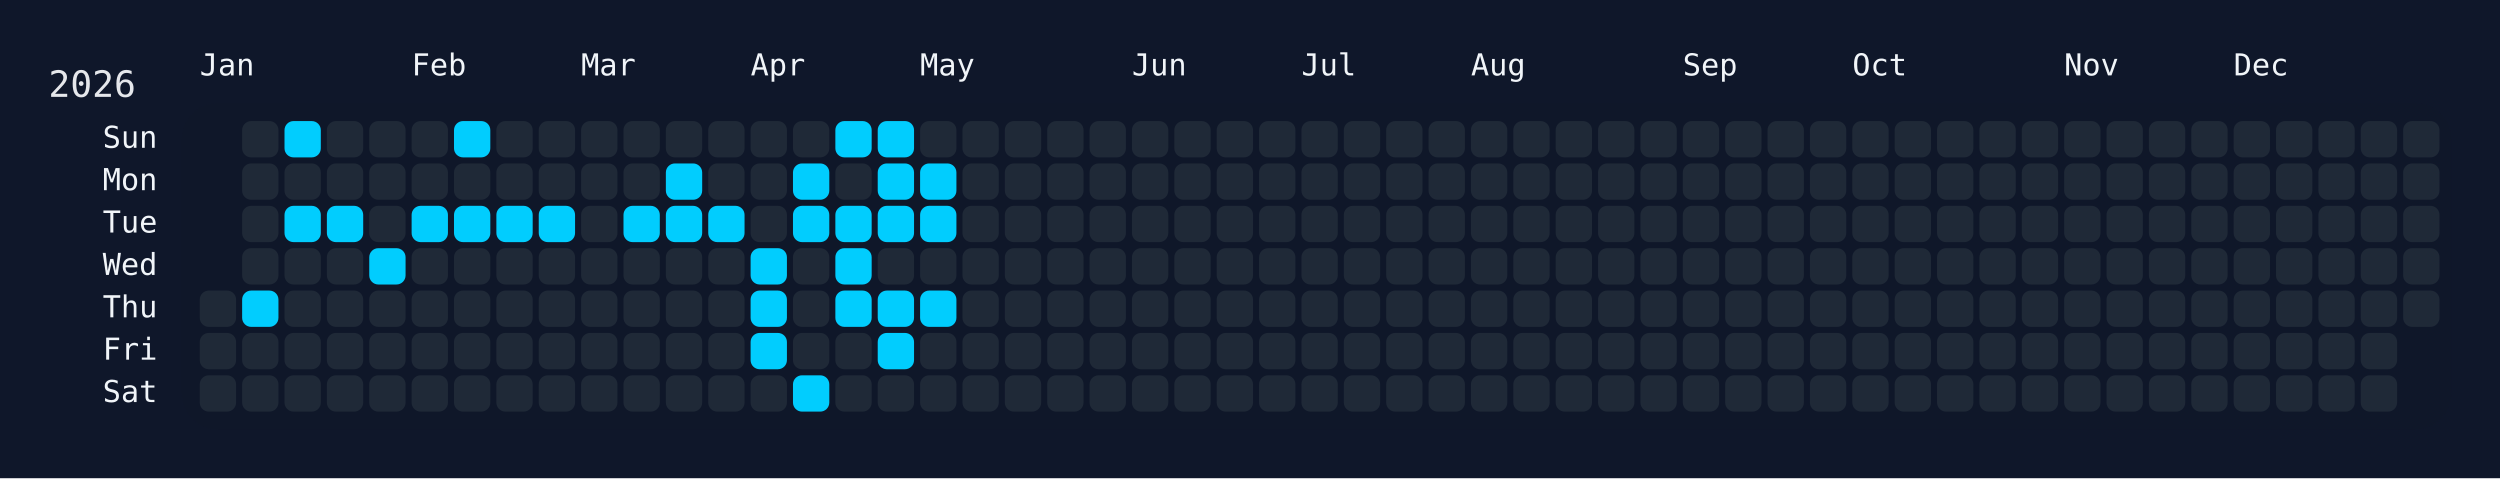
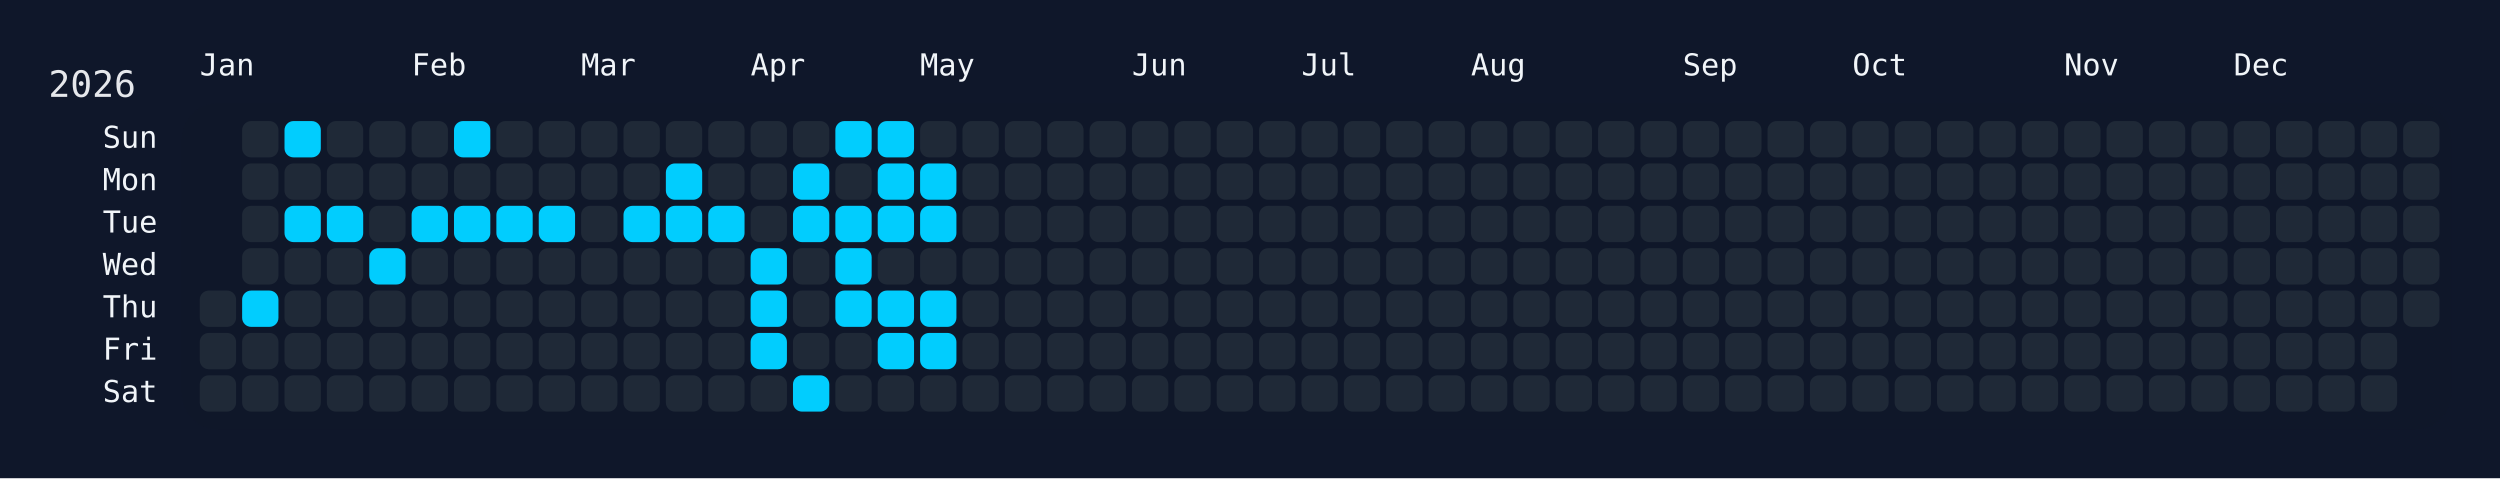
<svg xmlns="http://www.w3.org/2000/svg" width="826" height="158" viewBox="0 0 826 158">
  <rect width="826" height="158" fill="#0f172a" />
  <rect x="60" y="34" width="750" height="108" rx="12" ry="12" fill="rgba(15, 23, 42, 0.8)" />
  <text x="16" y="32" font-size="12" fill="#e5e7eb" font-family="JetBrains Mono, ui-monospace, SFMono-Regular, Menlo, Monaco, Consolas, monospace">2026</text>
  <text x="66" y="18" font-size="10" fill="#f1f5f9" font-family="JetBrains Mono, ui-monospace, SFMono-Regular, Menlo, Monaco, Consolas, monospace" dominant-baseline="hanging">Jan</text>
  <text x="136" y="18" font-size="10" fill="#f1f5f9" font-family="JetBrains Mono, ui-monospace, SFMono-Regular, Menlo, Monaco, Consolas, monospace" dominant-baseline="hanging">Feb</text>
  <text x="192" y="18" font-size="10" fill="#f1f5f9" font-family="JetBrains Mono, ui-monospace, SFMono-Regular, Menlo, Monaco, Consolas, monospace" dominant-baseline="hanging">Mar</text>
  <text x="248" y="18" font-size="10" fill="#f1f5f9" font-family="JetBrains Mono, ui-monospace, SFMono-Regular, Menlo, Monaco, Consolas, monospace" dominant-baseline="hanging">Apr</text>
  <text x="304" y="18" font-size="10" fill="#f1f5f9" font-family="JetBrains Mono, ui-monospace, SFMono-Regular, Menlo, Monaco, Consolas, monospace" dominant-baseline="hanging">May</text>
  <text x="374" y="18" font-size="10" fill="#f1f5f9" font-family="JetBrains Mono, ui-monospace, SFMono-Regular, Menlo, Monaco, Consolas, monospace" dominant-baseline="hanging">Jun</text>
  <text x="430" y="18" font-size="10" fill="#f1f5f9" font-family="JetBrains Mono, ui-monospace, SFMono-Regular, Menlo, Monaco, Consolas, monospace" dominant-baseline="hanging">Jul</text>
  <text x="486" y="18" font-size="10" fill="#f1f5f9" font-family="JetBrains Mono, ui-monospace, SFMono-Regular, Menlo, Monaco, Consolas, monospace" dominant-baseline="hanging">Aug</text>
  <text x="556" y="18" font-size="10" fill="#f1f5f9" font-family="JetBrains Mono, ui-monospace, SFMono-Regular, Menlo, Monaco, Consolas, monospace" dominant-baseline="hanging">Sep</text>
  <text x="612" y="18" font-size="10" fill="#f1f5f9" font-family="JetBrains Mono, ui-monospace, SFMono-Regular, Menlo, Monaco, Consolas, monospace" dominant-baseline="hanging">Oct</text>
  <text x="682" y="18" font-size="10" fill="#f1f5f9" font-family="JetBrains Mono, ui-monospace, SFMono-Regular, Menlo, Monaco, Consolas, monospace" dominant-baseline="hanging">Nov</text>
  <text x="738" y="18" font-size="10" fill="#f1f5f9" font-family="JetBrains Mono, ui-monospace, SFMono-Regular, Menlo, Monaco, Consolas, monospace" dominant-baseline="hanging">Dec</text>
  <text x="52" y="46.0" font-size="10" fill="#f1f5f9" font-family="JetBrains Mono, ui-monospace, SFMono-Regular, Menlo, Monaco, Consolas, monospace" text-anchor="end" dominant-baseline="middle">Sun</text>
  <text x="52" y="60.0" font-size="10" fill="#f1f5f9" font-family="JetBrains Mono, ui-monospace, SFMono-Regular, Menlo, Monaco, Consolas, monospace" text-anchor="end" dominant-baseline="middle">Mon</text>
  <text x="52" y="74.0" font-size="10" fill="#f1f5f9" font-family="JetBrains Mono, ui-monospace, SFMono-Regular, Menlo, Monaco, Consolas, monospace" text-anchor="end" dominant-baseline="middle">Tue</text>
  <text x="52" y="88.0" font-size="10" fill="#f1f5f9" font-family="JetBrains Mono, ui-monospace, SFMono-Regular, Menlo, Monaco, Consolas, monospace" text-anchor="end" dominant-baseline="middle">Wed</text>
  <text x="52" y="102.0" font-size="10" fill="#f1f5f9" font-family="JetBrains Mono, ui-monospace, SFMono-Regular, Menlo, Monaco, Consolas, monospace" text-anchor="end" dominant-baseline="middle">Thu</text>
  <text x="52" y="116.0" font-size="10" fill="#f1f5f9" font-family="JetBrains Mono, ui-monospace, SFMono-Regular, Menlo, Monaco, Consolas, monospace" text-anchor="end" dominant-baseline="middle">Fri</text>
  <text x="52" y="130.0" font-size="10" fill="#f1f5f9" font-family="JetBrains Mono, ui-monospace, SFMono-Regular, Menlo, Monaco, Consolas, monospace" text-anchor="end" dominant-baseline="middle">Sat</text>
  <g transform="translate(66,40)">
    <rect x="0" y="56" width="12" height="12" rx="3" ry="3" fill="#1f2937" data-date="2026-01-01" />
    <rect x="0" y="70" width="12" height="12" rx="3" ry="3" fill="#1f2937" data-date="2026-01-02" />
    <rect x="0" y="84" width="12" height="12" rx="3" ry="3" fill="#1f2937" data-date="2026-01-03" />
    <rect x="14" y="0" width="12" height="12" rx="3" ry="3" fill="#1f2937" data-date="2026-01-04" />
    <rect x="14" y="14" width="12" height="12" rx="3" ry="3" fill="#1f2937" data-date="2026-01-05" />
    <rect x="14" y="28" width="12" height="12" rx="3" ry="3" fill="#1f2937" data-date="2026-01-06" />
    <rect x="14" y="42" width="12" height="12" rx="3" ry="3" fill="#1f2937" data-date="2026-01-07" />
    <rect x="14" y="56" width="12" height="12" rx="3" ry="3" fill="#01cdfe" data-date="2026-01-08" />
    <rect x="14" y="70" width="12" height="12" rx="3" ry="3" fill="#1f2937" data-date="2026-01-09" />
    <rect x="14" y="84" width="12" height="12" rx="3" ry="3" fill="#1f2937" data-date="2026-01-10" />
    <rect x="28" y="0" width="12" height="12" rx="3" ry="3" fill="#01cdfe" data-date="2026-01-11" />
    <rect x="28" y="14" width="12" height="12" rx="3" ry="3" fill="#1f2937" data-date="2026-01-12" />
    <rect x="28" y="28" width="12" height="12" rx="3" ry="3" fill="#01cdfe" data-date="2026-01-13" />
    <rect x="28" y="42" width="12" height="12" rx="3" ry="3" fill="#1f2937" data-date="2026-01-14" />
    <rect x="28" y="56" width="12" height="12" rx="3" ry="3" fill="#1f2937" data-date="2026-01-15" />
    <rect x="28" y="70" width="12" height="12" rx="3" ry="3" fill="#1f2937" data-date="2026-01-16" />
    <rect x="28" y="84" width="12" height="12" rx="3" ry="3" fill="#1f2937" data-date="2026-01-17" />
    <rect x="42" y="0" width="12" height="12" rx="3" ry="3" fill="#1f2937" data-date="2026-01-18" />
    <rect x="42" y="14" width="12" height="12" rx="3" ry="3" fill="#1f2937" data-date="2026-01-19" />
    <rect x="42" y="28" width="12" height="12" rx="3" ry="3" fill="#01cdfe" data-date="2026-01-20" />
    <rect x="42" y="42" width="12" height="12" rx="3" ry="3" fill="#1f2937" data-date="2026-01-21" />
    <rect x="42" y="56" width="12" height="12" rx="3" ry="3" fill="#1f2937" data-date="2026-01-22" />
    <rect x="42" y="70" width="12" height="12" rx="3" ry="3" fill="#1f2937" data-date="2026-01-23" />
    <rect x="42" y="84" width="12" height="12" rx="3" ry="3" fill="#1f2937" data-date="2026-01-24" />
    <rect x="56" y="0" width="12" height="12" rx="3" ry="3" fill="#1f2937" data-date="2026-01-25" />
    <rect x="56" y="14" width="12" height="12" rx="3" ry="3" fill="#1f2937" data-date="2026-01-26" />
    <rect x="56" y="28" width="12" height="12" rx="3" ry="3" fill="#1f2937" data-date="2026-01-27" />
    <rect x="56" y="42" width="12" height="12" rx="3" ry="3" fill="#01cdfe" data-date="2026-01-28" />
    <rect x="56" y="56" width="12" height="12" rx="3" ry="3" fill="#1f2937" data-date="2026-01-29" />
    <rect x="56" y="70" width="12" height="12" rx="3" ry="3" fill="#1f2937" data-date="2026-01-30" />
    <rect x="56" y="84" width="12" height="12" rx="3" ry="3" fill="#1f2937" data-date="2026-01-31" />
    <rect x="70" y="0" width="12" height="12" rx="3" ry="3" fill="#1f2937" data-date="2026-02-01" />
    <rect x="70" y="14" width="12" height="12" rx="3" ry="3" fill="#1f2937" data-date="2026-02-02" />
    <rect x="70" y="28" width="12" height="12" rx="3" ry="3" fill="#01cdfe" data-date="2026-02-03" />
    <rect x="70" y="42" width="12" height="12" rx="3" ry="3" fill="#1f2937" data-date="2026-02-04" />
    <rect x="70" y="56" width="12" height="12" rx="3" ry="3" fill="#1f2937" data-date="2026-02-05" />
    <rect x="70" y="70" width="12" height="12" rx="3" ry="3" fill="#1f2937" data-date="2026-02-06" />
    <rect x="70" y="84" width="12" height="12" rx="3" ry="3" fill="#1f2937" data-date="2026-02-07" />
    <rect x="84" y="0" width="12" height="12" rx="3" ry="3" fill="#01cdfe" data-date="2026-02-08" />
    <rect x="84" y="14" width="12" height="12" rx="3" ry="3" fill="#1f2937" data-date="2026-02-09" />
    <rect x="84" y="28" width="12" height="12" rx="3" ry="3" fill="#01cdfe" data-date="2026-02-10" />
    <rect x="84" y="42" width="12" height="12" rx="3" ry="3" fill="#1f2937" data-date="2026-02-11" />
    <rect x="84" y="56" width="12" height="12" rx="3" ry="3" fill="#1f2937" data-date="2026-02-12" />
    <rect x="84" y="70" width="12" height="12" rx="3" ry="3" fill="#1f2937" data-date="2026-02-13" />
    <rect x="84" y="84" width="12" height="12" rx="3" ry="3" fill="#1f2937" data-date="2026-02-14" />
    <rect x="98" y="0" width="12" height="12" rx="3" ry="3" fill="#1f2937" data-date="2026-02-15" />
    <rect x="98" y="14" width="12" height="12" rx="3" ry="3" fill="#1f2937" data-date="2026-02-16" />
    <rect x="98" y="28" width="12" height="12" rx="3" ry="3" fill="#01cdfe" data-date="2026-02-17" />
    <rect x="98" y="42" width="12" height="12" rx="3" ry="3" fill="#1f2937" data-date="2026-02-18" />
    <rect x="98" y="56" width="12" height="12" rx="3" ry="3" fill="#1f2937" data-date="2026-02-19" />
    <rect x="98" y="70" width="12" height="12" rx="3" ry="3" fill="#1f2937" data-date="2026-02-20" />
    <rect x="98" y="84" width="12" height="12" rx="3" ry="3" fill="#1f2937" data-date="2026-02-21" />
    <rect x="112" y="0" width="12" height="12" rx="3" ry="3" fill="#1f2937" data-date="2026-02-22" />
    <rect x="112" y="14" width="12" height="12" rx="3" ry="3" fill="#1f2937" data-date="2026-02-23" />
    <rect x="112" y="28" width="12" height="12" rx="3" ry="3" fill="#01cdfe" data-date="2026-02-24" />
    <rect x="112" y="42" width="12" height="12" rx="3" ry="3" fill="#1f2937" data-date="2026-02-25" />
    <rect x="112" y="56" width="12" height="12" rx="3" ry="3" fill="#1f2937" data-date="2026-02-26" />
    <rect x="112" y="70" width="12" height="12" rx="3" ry="3" fill="#1f2937" data-date="2026-02-27" />
    <rect x="112" y="84" width="12" height="12" rx="3" ry="3" fill="#1f2937" data-date="2026-02-28" />
    <rect x="126" y="0" width="12" height="12" rx="3" ry="3" fill="#1f2937" data-date="2026-03-01" />
    <rect x="126" y="14" width="12" height="12" rx="3" ry="3" fill="#1f2937" data-date="2026-03-02" />
    <rect x="126" y="28" width="12" height="12" rx="3" ry="3" fill="#1f2937" data-date="2026-03-03" />
    <rect x="126" y="42" width="12" height="12" rx="3" ry="3" fill="#1f2937" data-date="2026-03-04" />
    <rect x="126" y="56" width="12" height="12" rx="3" ry="3" fill="#1f2937" data-date="2026-03-05" />
    <rect x="126" y="70" width="12" height="12" rx="3" ry="3" fill="#1f2937" data-date="2026-03-06" />
    <rect x="126" y="84" width="12" height="12" rx="3" ry="3" fill="#1f2937" data-date="2026-03-07" />
    <rect x="140" y="0" width="12" height="12" rx="3" ry="3" fill="#1f2937" data-date="2026-03-08" />
    <rect x="140" y="14" width="12" height="12" rx="3" ry="3" fill="#1f2937" data-date="2026-03-09" />
    <rect x="140" y="28" width="12" height="12" rx="3" ry="3" fill="#01cdfe" data-date="2026-03-10" />
    <rect x="140" y="42" width="12" height="12" rx="3" ry="3" fill="#1f2937" data-date="2026-03-11" />
    <rect x="140" y="56" width="12" height="12" rx="3" ry="3" fill="#1f2937" data-date="2026-03-12" />
    <rect x="140" y="70" width="12" height="12" rx="3" ry="3" fill="#1f2937" data-date="2026-03-13" />
    <rect x="140" y="84" width="12" height="12" rx="3" ry="3" fill="#1f2937" data-date="2026-03-14" />
    <rect x="154" y="0" width="12" height="12" rx="3" ry="3" fill="#1f2937" data-date="2026-03-15" />
    <rect x="154" y="14" width="12" height="12" rx="3" ry="3" fill="#01cdfe" data-date="2026-03-16" />
    <rect x="154" y="28" width="12" height="12" rx="3" ry="3" fill="#01cdfe" data-date="2026-03-17" />
    <rect x="154" y="42" width="12" height="12" rx="3" ry="3" fill="#1f2937" data-date="2026-03-18" />
    <rect x="154" y="56" width="12" height="12" rx="3" ry="3" fill="#1f2937" data-date="2026-03-19" />
    <rect x="154" y="70" width="12" height="12" rx="3" ry="3" fill="#1f2937" data-date="2026-03-20" />
    <rect x="154" y="84" width="12" height="12" rx="3" ry="3" fill="#1f2937" data-date="2026-03-21" />
    <rect x="168" y="0" width="12" height="12" rx="3" ry="3" fill="#1f2937" data-date="2026-03-22" />
    <rect x="168" y="14" width="12" height="12" rx="3" ry="3" fill="#1f2937" data-date="2026-03-23" />
    <rect x="168" y="28" width="12" height="12" rx="3" ry="3" fill="#01cdfe" data-date="2026-03-24" />
    <rect x="168" y="42" width="12" height="12" rx="3" ry="3" fill="#1f2937" data-date="2026-03-25" />
    <rect x="168" y="56" width="12" height="12" rx="3" ry="3" fill="#1f2937" data-date="2026-03-26" />
    <rect x="168" y="70" width="12" height="12" rx="3" ry="3" fill="#1f2937" data-date="2026-03-27" />
    <rect x="168" y="84" width="12" height="12" rx="3" ry="3" fill="#1f2937" data-date="2026-03-28" />
    <rect x="182" y="0" width="12" height="12" rx="3" ry="3" fill="#1f2937" data-date="2026-03-29" />
    <rect x="182" y="14" width="12" height="12" rx="3" ry="3" fill="#1f2937" data-date="2026-03-30" />
    <rect x="182" y="28" width="12" height="12" rx="3" ry="3" fill="#1f2937" data-date="2026-03-31" />
    <rect x="182" y="42" width="12" height="12" rx="3" ry="3" fill="#01cdfe" data-date="2026-04-01" />
    <rect x="182" y="56" width="12" height="12" rx="3" ry="3" fill="#01cdfe" data-date="2026-04-02" />
    <rect x="182" y="70" width="12" height="12" rx="3" ry="3" fill="#01cdfe" data-date="2026-04-03" />
    <rect x="182" y="84" width="12" height="12" rx="3" ry="3" fill="#1f2937" data-date="2026-04-04" />
    <rect x="196" y="0" width="12" height="12" rx="3" ry="3" fill="#1f2937" data-date="2026-04-05" />
    <rect x="196" y="14" width="12" height="12" rx="3" ry="3" fill="#01cdfe" data-date="2026-04-06" />
    <rect x="196" y="28" width="12" height="12" rx="3" ry="3" fill="#01cdfe" data-date="2026-04-07" />
    <rect x="196" y="42" width="12" height="12" rx="3" ry="3" fill="#1f2937" data-date="2026-04-08" />
    <rect x="196" y="56" width="12" height="12" rx="3" ry="3" fill="#1f2937" data-date="2026-04-09" />
    <rect x="196" y="70" width="12" height="12" rx="3" ry="3" fill="#1f2937" data-date="2026-04-10" />
    <rect x="196" y="84" width="12" height="12" rx="3" ry="3" fill="#01cdfe" data-date="2026-04-11" />
    <rect x="210" y="0" width="12" height="12" rx="3" ry="3" fill="#01cdfe" data-date="2026-04-12" />
    <rect x="210" y="14" width="12" height="12" rx="3" ry="3" fill="#1f2937" data-date="2026-04-13" />
    <rect x="210" y="28" width="12" height="12" rx="3" ry="3" fill="#01cdfe" data-date="2026-04-14" />
    <rect x="210" y="42" width="12" height="12" rx="3" ry="3" fill="#01cdfe" data-date="2026-04-15" />
    <rect x="210" y="56" width="12" height="12" rx="3" ry="3" fill="#01cdfe" data-date="2026-04-16" />
    <rect x="210" y="70" width="12" height="12" rx="3" ry="3" fill="#1f2937" data-date="2026-04-17" />
    <rect x="210" y="84" width="12" height="12" rx="3" ry="3" fill="#1f2937" data-date="2026-04-18" />
    <rect x="224" y="0" width="12" height="12" rx="3" ry="3" fill="#01cdfe" data-date="2026-04-19" />
    <rect x="224" y="14" width="12" height="12" rx="3" ry="3" fill="#01cdfe" data-date="2026-04-20" />
    <rect x="224" y="28" width="12" height="12" rx="3" ry="3" fill="#01cdfe" data-date="2026-04-21" />
    <rect x="224" y="42" width="12" height="12" rx="3" ry="3" fill="#1f2937" data-date="2026-04-22" />
    <rect x="224" y="56" width="12" height="12" rx="3" ry="3" fill="#01cdfe" data-date="2026-04-23" />
    <rect x="224" y="70" width="12" height="12" rx="3" ry="3" fill="#01cdfe" data-date="2026-04-24" />
    <rect x="224" y="84" width="12" height="12" rx="3" ry="3" fill="#1f2937" data-date="2026-04-25" />
    <rect x="238" y="0" width="12" height="12" rx="3" ry="3" fill="#1f2937" data-date="2026-04-26" />
    <rect x="238" y="14" width="12" height="12" rx="3" ry="3" fill="#01cdfe" data-date="2026-04-27" />
    <rect x="238" y="28" width="12" height="12" rx="3" ry="3" fill="#01cdfe" data-date="2026-04-28" />
    <rect x="238" y="42" width="12" height="12" rx="3" ry="3" fill="#1f2937" data-date="2026-04-29" />
    <rect x="238" y="56" width="12" height="12" rx="3" ry="3" fill="#01cdfe" data-date="2026-04-30" />
-     <rect x="238" y="70" width="12" height="12" rx="3" ry="3" fill="#1f2937" data-date="2026-05-01" />
+     <rect x="238" y="70" width="12" height="12" rx="3" ry="3" fill="#01cdfe" data-date="2026-05-01" />
    <rect x="238" y="84" width="12" height="12" rx="3" ry="3" fill="#1f2937" data-date="2026-05-02" />
    <rect x="252" y="0" width="12" height="12" rx="3" ry="3" fill="#1f2937" data-date="2026-05-03" />
    <rect x="252" y="14" width="12" height="12" rx="3" ry="3" fill="#1f2937" data-date="2026-05-04" />
    <rect x="252" y="28" width="12" height="12" rx="3" ry="3" fill="#1f2937" data-date="2026-05-05" />
    <rect x="252" y="42" width="12" height="12" rx="3" ry="3" fill="#1f2937" data-date="2026-05-06" />
    <rect x="252" y="56" width="12" height="12" rx="3" ry="3" fill="#1f2937" data-date="2026-05-07" />
    <rect x="252" y="70" width="12" height="12" rx="3" ry="3" fill="#1f2937" data-date="2026-05-08" />
    <rect x="252" y="84" width="12" height="12" rx="3" ry="3" fill="#1f2937" data-date="2026-05-09" />
    <rect x="266" y="0" width="12" height="12" rx="3" ry="3" fill="#1f2937" data-date="2026-05-10" />
    <rect x="266" y="14" width="12" height="12" rx="3" ry="3" fill="#1f2937" data-date="2026-05-11" />
    <rect x="266" y="28" width="12" height="12" rx="3" ry="3" fill="#1f2937" data-date="2026-05-12" />
    <rect x="266" y="42" width="12" height="12" rx="3" ry="3" fill="#1f2937" data-date="2026-05-13" />
    <rect x="266" y="56" width="12" height="12" rx="3" ry="3" fill="#1f2937" data-date="2026-05-14" />
    <rect x="266" y="70" width="12" height="12" rx="3" ry="3" fill="#1f2937" data-date="2026-05-15" />
    <rect x="266" y="84" width="12" height="12" rx="3" ry="3" fill="#1f2937" data-date="2026-05-16" />
    <rect x="280" y="0" width="12" height="12" rx="3" ry="3" fill="#1f2937" data-date="2026-05-17" />
    <rect x="280" y="14" width="12" height="12" rx="3" ry="3" fill="#1f2937" data-date="2026-05-18" />
    <rect x="280" y="28" width="12" height="12" rx="3" ry="3" fill="#1f2937" data-date="2026-05-19" />
    <rect x="280" y="42" width="12" height="12" rx="3" ry="3" fill="#1f2937" data-date="2026-05-20" />
    <rect x="280" y="56" width="12" height="12" rx="3" ry="3" fill="#1f2937" data-date="2026-05-21" />
    <rect x="280" y="70" width="12" height="12" rx="3" ry="3" fill="#1f2937" data-date="2026-05-22" />
    <rect x="280" y="84" width="12" height="12" rx="3" ry="3" fill="#1f2937" data-date="2026-05-23" />
    <rect x="294" y="0" width="12" height="12" rx="3" ry="3" fill="#1f2937" data-date="2026-05-24" />
    <rect x="294" y="14" width="12" height="12" rx="3" ry="3" fill="#1f2937" data-date="2026-05-25" />
    <rect x="294" y="28" width="12" height="12" rx="3" ry="3" fill="#1f2937" data-date="2026-05-26" />
    <rect x="294" y="42" width="12" height="12" rx="3" ry="3" fill="#1f2937" data-date="2026-05-27" />
    <rect x="294" y="56" width="12" height="12" rx="3" ry="3" fill="#1f2937" data-date="2026-05-28" />
    <rect x="294" y="70" width="12" height="12" rx="3" ry="3" fill="#1f2937" data-date="2026-05-29" />
    <rect x="294" y="84" width="12" height="12" rx="3" ry="3" fill="#1f2937" data-date="2026-05-30" />
    <rect x="308" y="0" width="12" height="12" rx="3" ry="3" fill="#1f2937" data-date="2026-05-31" />
    <rect x="308" y="14" width="12" height="12" rx="3" ry="3" fill="#1f2937" data-date="2026-06-01" />
    <rect x="308" y="28" width="12" height="12" rx="3" ry="3" fill="#1f2937" data-date="2026-06-02" />
    <rect x="308" y="42" width="12" height="12" rx="3" ry="3" fill="#1f2937" data-date="2026-06-03" />
    <rect x="308" y="56" width="12" height="12" rx="3" ry="3" fill="#1f2937" data-date="2026-06-04" />
    <rect x="308" y="70" width="12" height="12" rx="3" ry="3" fill="#1f2937" data-date="2026-06-05" />
    <rect x="308" y="84" width="12" height="12" rx="3" ry="3" fill="#1f2937" data-date="2026-06-06" />
    <rect x="322" y="0" width="12" height="12" rx="3" ry="3" fill="#1f2937" data-date="2026-06-07" />
    <rect x="322" y="14" width="12" height="12" rx="3" ry="3" fill="#1f2937" data-date="2026-06-08" />
    <rect x="322" y="28" width="12" height="12" rx="3" ry="3" fill="#1f2937" data-date="2026-06-09" />
    <rect x="322" y="42" width="12" height="12" rx="3" ry="3" fill="#1f2937" data-date="2026-06-10" />
    <rect x="322" y="56" width="12" height="12" rx="3" ry="3" fill="#1f2937" data-date="2026-06-11" />
    <rect x="322" y="70" width="12" height="12" rx="3" ry="3" fill="#1f2937" data-date="2026-06-12" />
    <rect x="322" y="84" width="12" height="12" rx="3" ry="3" fill="#1f2937" data-date="2026-06-13" />
    <rect x="336" y="0" width="12" height="12" rx="3" ry="3" fill="#1f2937" data-date="2026-06-14" />
    <rect x="336" y="14" width="12" height="12" rx="3" ry="3" fill="#1f2937" data-date="2026-06-15" />
    <rect x="336" y="28" width="12" height="12" rx="3" ry="3" fill="#1f2937" data-date="2026-06-16" />
    <rect x="336" y="42" width="12" height="12" rx="3" ry="3" fill="#1f2937" data-date="2026-06-17" />
    <rect x="336" y="56" width="12" height="12" rx="3" ry="3" fill="#1f2937" data-date="2026-06-18" />
    <rect x="336" y="70" width="12" height="12" rx="3" ry="3" fill="#1f2937" data-date="2026-06-19" />
    <rect x="336" y="84" width="12" height="12" rx="3" ry="3" fill="#1f2937" data-date="2026-06-20" />
    <rect x="350" y="0" width="12" height="12" rx="3" ry="3" fill="#1f2937" data-date="2026-06-21" />
    <rect x="350" y="14" width="12" height="12" rx="3" ry="3" fill="#1f2937" data-date="2026-06-22" />
    <rect x="350" y="28" width="12" height="12" rx="3" ry="3" fill="#1f2937" data-date="2026-06-23" />
    <rect x="350" y="42" width="12" height="12" rx="3" ry="3" fill="#1f2937" data-date="2026-06-24" />
    <rect x="350" y="56" width="12" height="12" rx="3" ry="3" fill="#1f2937" data-date="2026-06-25" />
    <rect x="350" y="70" width="12" height="12" rx="3" ry="3" fill="#1f2937" data-date="2026-06-26" />
    <rect x="350" y="84" width="12" height="12" rx="3" ry="3" fill="#1f2937" data-date="2026-06-27" />
    <rect x="364" y="0" width="12" height="12" rx="3" ry="3" fill="#1f2937" data-date="2026-06-28" />
    <rect x="364" y="14" width="12" height="12" rx="3" ry="3" fill="#1f2937" data-date="2026-06-29" />
    <rect x="364" y="28" width="12" height="12" rx="3" ry="3" fill="#1f2937" data-date="2026-06-30" />
    <rect x="364" y="42" width="12" height="12" rx="3" ry="3" fill="#1f2937" data-date="2026-07-01" />
    <rect x="364" y="56" width="12" height="12" rx="3" ry="3" fill="#1f2937" data-date="2026-07-02" />
    <rect x="364" y="70" width="12" height="12" rx="3" ry="3" fill="#1f2937" data-date="2026-07-03" />
    <rect x="364" y="84" width="12" height="12" rx="3" ry="3" fill="#1f2937" data-date="2026-07-04" />
    <rect x="378" y="0" width="12" height="12" rx="3" ry="3" fill="#1f2937" data-date="2026-07-05" />
    <rect x="378" y="14" width="12" height="12" rx="3" ry="3" fill="#1f2937" data-date="2026-07-06" />
    <rect x="378" y="28" width="12" height="12" rx="3" ry="3" fill="#1f2937" data-date="2026-07-07" />
    <rect x="378" y="42" width="12" height="12" rx="3" ry="3" fill="#1f2937" data-date="2026-07-08" />
    <rect x="378" y="56" width="12" height="12" rx="3" ry="3" fill="#1f2937" data-date="2026-07-09" />
    <rect x="378" y="70" width="12" height="12" rx="3" ry="3" fill="#1f2937" data-date="2026-07-10" />
    <rect x="378" y="84" width="12" height="12" rx="3" ry="3" fill="#1f2937" data-date="2026-07-11" />
    <rect x="392" y="0" width="12" height="12" rx="3" ry="3" fill="#1f2937" data-date="2026-07-12" />
    <rect x="392" y="14" width="12" height="12" rx="3" ry="3" fill="#1f2937" data-date="2026-07-13" />
    <rect x="392" y="28" width="12" height="12" rx="3" ry="3" fill="#1f2937" data-date="2026-07-14" />
    <rect x="392" y="42" width="12" height="12" rx="3" ry="3" fill="#1f2937" data-date="2026-07-15" />
    <rect x="392" y="56" width="12" height="12" rx="3" ry="3" fill="#1f2937" data-date="2026-07-16" />
    <rect x="392" y="70" width="12" height="12" rx="3" ry="3" fill="#1f2937" data-date="2026-07-17" />
    <rect x="392" y="84" width="12" height="12" rx="3" ry="3" fill="#1f2937" data-date="2026-07-18" />
    <rect x="406" y="0" width="12" height="12" rx="3" ry="3" fill="#1f2937" data-date="2026-07-19" />
    <rect x="406" y="14" width="12" height="12" rx="3" ry="3" fill="#1f2937" data-date="2026-07-20" />
    <rect x="406" y="28" width="12" height="12" rx="3" ry="3" fill="#1f2937" data-date="2026-07-21" />
    <rect x="406" y="42" width="12" height="12" rx="3" ry="3" fill="#1f2937" data-date="2026-07-22" />
    <rect x="406" y="56" width="12" height="12" rx="3" ry="3" fill="#1f2937" data-date="2026-07-23" />
    <rect x="406" y="70" width="12" height="12" rx="3" ry="3" fill="#1f2937" data-date="2026-07-24" />
    <rect x="406" y="84" width="12" height="12" rx="3" ry="3" fill="#1f2937" data-date="2026-07-25" />
    <rect x="420" y="0" width="12" height="12" rx="3" ry="3" fill="#1f2937" data-date="2026-07-26" />
    <rect x="420" y="14" width="12" height="12" rx="3" ry="3" fill="#1f2937" data-date="2026-07-27" />
    <rect x="420" y="28" width="12" height="12" rx="3" ry="3" fill="#1f2937" data-date="2026-07-28" />
    <rect x="420" y="42" width="12" height="12" rx="3" ry="3" fill="#1f2937" data-date="2026-07-29" />
    <rect x="420" y="56" width="12" height="12" rx="3" ry="3" fill="#1f2937" data-date="2026-07-30" />
    <rect x="420" y="70" width="12" height="12" rx="3" ry="3" fill="#1f2937" data-date="2026-07-31" />
    <rect x="420" y="84" width="12" height="12" rx="3" ry="3" fill="#1f2937" data-date="2026-08-01" />
    <rect x="434" y="0" width="12" height="12" rx="3" ry="3" fill="#1f2937" data-date="2026-08-02" />
    <rect x="434" y="14" width="12" height="12" rx="3" ry="3" fill="#1f2937" data-date="2026-08-03" />
    <rect x="434" y="28" width="12" height="12" rx="3" ry="3" fill="#1f2937" data-date="2026-08-04" />
    <rect x="434" y="42" width="12" height="12" rx="3" ry="3" fill="#1f2937" data-date="2026-08-05" />
    <rect x="434" y="56" width="12" height="12" rx="3" ry="3" fill="#1f2937" data-date="2026-08-06" />
    <rect x="434" y="70" width="12" height="12" rx="3" ry="3" fill="#1f2937" data-date="2026-08-07" />
    <rect x="434" y="84" width="12" height="12" rx="3" ry="3" fill="#1f2937" data-date="2026-08-08" />
    <rect x="448" y="0" width="12" height="12" rx="3" ry="3" fill="#1f2937" data-date="2026-08-09" />
    <rect x="448" y="14" width="12" height="12" rx="3" ry="3" fill="#1f2937" data-date="2026-08-10" />
    <rect x="448" y="28" width="12" height="12" rx="3" ry="3" fill="#1f2937" data-date="2026-08-11" />
    <rect x="448" y="42" width="12" height="12" rx="3" ry="3" fill="#1f2937" data-date="2026-08-12" />
    <rect x="448" y="56" width="12" height="12" rx="3" ry="3" fill="#1f2937" data-date="2026-08-13" />
    <rect x="448" y="70" width="12" height="12" rx="3" ry="3" fill="#1f2937" data-date="2026-08-14" />
    <rect x="448" y="84" width="12" height="12" rx="3" ry="3" fill="#1f2937" data-date="2026-08-15" />
    <rect x="462" y="0" width="12" height="12" rx="3" ry="3" fill="#1f2937" data-date="2026-08-16" />
    <rect x="462" y="14" width="12" height="12" rx="3" ry="3" fill="#1f2937" data-date="2026-08-17" />
    <rect x="462" y="28" width="12" height="12" rx="3" ry="3" fill="#1f2937" data-date="2026-08-18" />
    <rect x="462" y="42" width="12" height="12" rx="3" ry="3" fill="#1f2937" data-date="2026-08-19" />
    <rect x="462" y="56" width="12" height="12" rx="3" ry="3" fill="#1f2937" data-date="2026-08-20" />
    <rect x="462" y="70" width="12" height="12" rx="3" ry="3" fill="#1f2937" data-date="2026-08-21" />
    <rect x="462" y="84" width="12" height="12" rx="3" ry="3" fill="#1f2937" data-date="2026-08-22" />
    <rect x="476" y="0" width="12" height="12" rx="3" ry="3" fill="#1f2937" data-date="2026-08-23" />
    <rect x="476" y="14" width="12" height="12" rx="3" ry="3" fill="#1f2937" data-date="2026-08-24" />
    <rect x="476" y="28" width="12" height="12" rx="3" ry="3" fill="#1f2937" data-date="2026-08-25" />
    <rect x="476" y="42" width="12" height="12" rx="3" ry="3" fill="#1f2937" data-date="2026-08-26" />
    <rect x="476" y="56" width="12" height="12" rx="3" ry="3" fill="#1f2937" data-date="2026-08-27" />
    <rect x="476" y="70" width="12" height="12" rx="3" ry="3" fill="#1f2937" data-date="2026-08-28" />
    <rect x="476" y="84" width="12" height="12" rx="3" ry="3" fill="#1f2937" data-date="2026-08-29" />
    <rect x="490" y="0" width="12" height="12" rx="3" ry="3" fill="#1f2937" data-date="2026-08-30" />
    <rect x="490" y="14" width="12" height="12" rx="3" ry="3" fill="#1f2937" data-date="2026-08-31" />
    <rect x="490" y="28" width="12" height="12" rx="3" ry="3" fill="#1f2937" data-date="2026-09-01" />
    <rect x="490" y="42" width="12" height="12" rx="3" ry="3" fill="#1f2937" data-date="2026-09-02" />
    <rect x="490" y="56" width="12" height="12" rx="3" ry="3" fill="#1f2937" data-date="2026-09-03" />
    <rect x="490" y="70" width="12" height="12" rx="3" ry="3" fill="#1f2937" data-date="2026-09-04" />
    <rect x="490" y="84" width="12" height="12" rx="3" ry="3" fill="#1f2937" data-date="2026-09-05" />
    <rect x="504" y="0" width="12" height="12" rx="3" ry="3" fill="#1f2937" data-date="2026-09-06" />
    <rect x="504" y="14" width="12" height="12" rx="3" ry="3" fill="#1f2937" data-date="2026-09-07" />
    <rect x="504" y="28" width="12" height="12" rx="3" ry="3" fill="#1f2937" data-date="2026-09-08" />
    <rect x="504" y="42" width="12" height="12" rx="3" ry="3" fill="#1f2937" data-date="2026-09-09" />
    <rect x="504" y="56" width="12" height="12" rx="3" ry="3" fill="#1f2937" data-date="2026-09-10" />
    <rect x="504" y="70" width="12" height="12" rx="3" ry="3" fill="#1f2937" data-date="2026-09-11" />
    <rect x="504" y="84" width="12" height="12" rx="3" ry="3" fill="#1f2937" data-date="2026-09-12" />
    <rect x="518" y="0" width="12" height="12" rx="3" ry="3" fill="#1f2937" data-date="2026-09-13" />
    <rect x="518" y="14" width="12" height="12" rx="3" ry="3" fill="#1f2937" data-date="2026-09-14" />
    <rect x="518" y="28" width="12" height="12" rx="3" ry="3" fill="#1f2937" data-date="2026-09-15" />
    <rect x="518" y="42" width="12" height="12" rx="3" ry="3" fill="#1f2937" data-date="2026-09-16" />
    <rect x="518" y="56" width="12" height="12" rx="3" ry="3" fill="#1f2937" data-date="2026-09-17" />
    <rect x="518" y="70" width="12" height="12" rx="3" ry="3" fill="#1f2937" data-date="2026-09-18" />
    <rect x="518" y="84" width="12" height="12" rx="3" ry="3" fill="#1f2937" data-date="2026-09-19" />
    <rect x="532" y="0" width="12" height="12" rx="3" ry="3" fill="#1f2937" data-date="2026-09-20" />
    <rect x="532" y="14" width="12" height="12" rx="3" ry="3" fill="#1f2937" data-date="2026-09-21" />
    <rect x="532" y="28" width="12" height="12" rx="3" ry="3" fill="#1f2937" data-date="2026-09-22" />
    <rect x="532" y="42" width="12" height="12" rx="3" ry="3" fill="#1f2937" data-date="2026-09-23" />
    <rect x="532" y="56" width="12" height="12" rx="3" ry="3" fill="#1f2937" data-date="2026-09-24" />
    <rect x="532" y="70" width="12" height="12" rx="3" ry="3" fill="#1f2937" data-date="2026-09-25" />
    <rect x="532" y="84" width="12" height="12" rx="3" ry="3" fill="#1f2937" data-date="2026-09-26" />
    <rect x="546" y="0" width="12" height="12" rx="3" ry="3" fill="#1f2937" data-date="2026-09-27" />
    <rect x="546" y="14" width="12" height="12" rx="3" ry="3" fill="#1f2937" data-date="2026-09-28" />
    <rect x="546" y="28" width="12" height="12" rx="3" ry="3" fill="#1f2937" data-date="2026-09-29" />
    <rect x="546" y="42" width="12" height="12" rx="3" ry="3" fill="#1f2937" data-date="2026-09-30" />
    <rect x="546" y="56" width="12" height="12" rx="3" ry="3" fill="#1f2937" data-date="2026-10-01" />
    <rect x="546" y="70" width="12" height="12" rx="3" ry="3" fill="#1f2937" data-date="2026-10-02" />
    <rect x="546" y="84" width="12" height="12" rx="3" ry="3" fill="#1f2937" data-date="2026-10-03" />
    <rect x="560" y="0" width="12" height="12" rx="3" ry="3" fill="#1f2937" data-date="2026-10-04" />
    <rect x="560" y="14" width="12" height="12" rx="3" ry="3" fill="#1f2937" data-date="2026-10-05" />
    <rect x="560" y="28" width="12" height="12" rx="3" ry="3" fill="#1f2937" data-date="2026-10-06" />
    <rect x="560" y="42" width="12" height="12" rx="3" ry="3" fill="#1f2937" data-date="2026-10-07" />
    <rect x="560" y="56" width="12" height="12" rx="3" ry="3" fill="#1f2937" data-date="2026-10-08" />
    <rect x="560" y="70" width="12" height="12" rx="3" ry="3" fill="#1f2937" data-date="2026-10-09" />
    <rect x="560" y="84" width="12" height="12" rx="3" ry="3" fill="#1f2937" data-date="2026-10-10" />
    <rect x="574" y="0" width="12" height="12" rx="3" ry="3" fill="#1f2937" data-date="2026-10-11" />
    <rect x="574" y="14" width="12" height="12" rx="3" ry="3" fill="#1f2937" data-date="2026-10-12" />
    <rect x="574" y="28" width="12" height="12" rx="3" ry="3" fill="#1f2937" data-date="2026-10-13" />
    <rect x="574" y="42" width="12" height="12" rx="3" ry="3" fill="#1f2937" data-date="2026-10-14" />
    <rect x="574" y="56" width="12" height="12" rx="3" ry="3" fill="#1f2937" data-date="2026-10-15" />
    <rect x="574" y="70" width="12" height="12" rx="3" ry="3" fill="#1f2937" data-date="2026-10-16" />
    <rect x="574" y="84" width="12" height="12" rx="3" ry="3" fill="#1f2937" data-date="2026-10-17" />
    <rect x="588" y="0" width="12" height="12" rx="3" ry="3" fill="#1f2937" data-date="2026-10-18" />
    <rect x="588" y="14" width="12" height="12" rx="3" ry="3" fill="#1f2937" data-date="2026-10-19" />
    <rect x="588" y="28" width="12" height="12" rx="3" ry="3" fill="#1f2937" data-date="2026-10-20" />
    <rect x="588" y="42" width="12" height="12" rx="3" ry="3" fill="#1f2937" data-date="2026-10-21" />
    <rect x="588" y="56" width="12" height="12" rx="3" ry="3" fill="#1f2937" data-date="2026-10-22" />
    <rect x="588" y="70" width="12" height="12" rx="3" ry="3" fill="#1f2937" data-date="2026-10-23" />
    <rect x="588" y="84" width="12" height="12" rx="3" ry="3" fill="#1f2937" data-date="2026-10-24" />
    <rect x="602" y="0" width="12" height="12" rx="3" ry="3" fill="#1f2937" data-date="2026-10-25" />
    <rect x="602" y="14" width="12" height="12" rx="3" ry="3" fill="#1f2937" data-date="2026-10-26" />
    <rect x="602" y="28" width="12" height="12" rx="3" ry="3" fill="#1f2937" data-date="2026-10-27" />
    <rect x="602" y="42" width="12" height="12" rx="3" ry="3" fill="#1f2937" data-date="2026-10-28" />
    <rect x="602" y="56" width="12" height="12" rx="3" ry="3" fill="#1f2937" data-date="2026-10-29" />
    <rect x="602" y="70" width="12" height="12" rx="3" ry="3" fill="#1f2937" data-date="2026-10-30" />
    <rect x="602" y="84" width="12" height="12" rx="3" ry="3" fill="#1f2937" data-date="2026-10-31" />
    <rect x="616" y="0" width="12" height="12" rx="3" ry="3" fill="#1f2937" data-date="2026-11-01" />
    <rect x="616" y="14" width="12" height="12" rx="3" ry="3" fill="#1f2937" data-date="2026-11-02" />
    <rect x="616" y="28" width="12" height="12" rx="3" ry="3" fill="#1f2937" data-date="2026-11-03" />
    <rect x="616" y="42" width="12" height="12" rx="3" ry="3" fill="#1f2937" data-date="2026-11-04" />
    <rect x="616" y="56" width="12" height="12" rx="3" ry="3" fill="#1f2937" data-date="2026-11-05" />
    <rect x="616" y="70" width="12" height="12" rx="3" ry="3" fill="#1f2937" data-date="2026-11-06" />
    <rect x="616" y="84" width="12" height="12" rx="3" ry="3" fill="#1f2937" data-date="2026-11-07" />
    <rect x="630" y="0" width="12" height="12" rx="3" ry="3" fill="#1f2937" data-date="2026-11-08" />
    <rect x="630" y="14" width="12" height="12" rx="3" ry="3" fill="#1f2937" data-date="2026-11-09" />
    <rect x="630" y="28" width="12" height="12" rx="3" ry="3" fill="#1f2937" data-date="2026-11-10" />
    <rect x="630" y="42" width="12" height="12" rx="3" ry="3" fill="#1f2937" data-date="2026-11-11" />
    <rect x="630" y="56" width="12" height="12" rx="3" ry="3" fill="#1f2937" data-date="2026-11-12" />
    <rect x="630" y="70" width="12" height="12" rx="3" ry="3" fill="#1f2937" data-date="2026-11-13" />
    <rect x="630" y="84" width="12" height="12" rx="3" ry="3" fill="#1f2937" data-date="2026-11-14" />
    <rect x="644" y="0" width="12" height="12" rx="3" ry="3" fill="#1f2937" data-date="2026-11-15" />
    <rect x="644" y="14" width="12" height="12" rx="3" ry="3" fill="#1f2937" data-date="2026-11-16" />
    <rect x="644" y="28" width="12" height="12" rx="3" ry="3" fill="#1f2937" data-date="2026-11-17" />
    <rect x="644" y="42" width="12" height="12" rx="3" ry="3" fill="#1f2937" data-date="2026-11-18" />
    <rect x="644" y="56" width="12" height="12" rx="3" ry="3" fill="#1f2937" data-date="2026-11-19" />
    <rect x="644" y="70" width="12" height="12" rx="3" ry="3" fill="#1f2937" data-date="2026-11-20" />
    <rect x="644" y="84" width="12" height="12" rx="3" ry="3" fill="#1f2937" data-date="2026-11-21" />
    <rect x="658" y="0" width="12" height="12" rx="3" ry="3" fill="#1f2937" data-date="2026-11-22" />
    <rect x="658" y="14" width="12" height="12" rx="3" ry="3" fill="#1f2937" data-date="2026-11-23" />
    <rect x="658" y="28" width="12" height="12" rx="3" ry="3" fill="#1f2937" data-date="2026-11-24" />
    <rect x="658" y="42" width="12" height="12" rx="3" ry="3" fill="#1f2937" data-date="2026-11-25" />
    <rect x="658" y="56" width="12" height="12" rx="3" ry="3" fill="#1f2937" data-date="2026-11-26" />
    <rect x="658" y="70" width="12" height="12" rx="3" ry="3" fill="#1f2937" data-date="2026-11-27" />
    <rect x="658" y="84" width="12" height="12" rx="3" ry="3" fill="#1f2937" data-date="2026-11-28" />
    <rect x="672" y="0" width="12" height="12" rx="3" ry="3" fill="#1f2937" data-date="2026-11-29" />
    <rect x="672" y="14" width="12" height="12" rx="3" ry="3" fill="#1f2937" data-date="2026-11-30" />
    <rect x="672" y="28" width="12" height="12" rx="3" ry="3" fill="#1f2937" data-date="2026-12-01" />
    <rect x="672" y="42" width="12" height="12" rx="3" ry="3" fill="#1f2937" data-date="2026-12-02" />
    <rect x="672" y="56" width="12" height="12" rx="3" ry="3" fill="#1f2937" data-date="2026-12-03" />
    <rect x="672" y="70" width="12" height="12" rx="3" ry="3" fill="#1f2937" data-date="2026-12-04" />
    <rect x="672" y="84" width="12" height="12" rx="3" ry="3" fill="#1f2937" data-date="2026-12-05" />
    <rect x="686" y="0" width="12" height="12" rx="3" ry="3" fill="#1f2937" data-date="2026-12-06" />
    <rect x="686" y="14" width="12" height="12" rx="3" ry="3" fill="#1f2937" data-date="2026-12-07" />
    <rect x="686" y="28" width="12" height="12" rx="3" ry="3" fill="#1f2937" data-date="2026-12-08" />
    <rect x="686" y="42" width="12" height="12" rx="3" ry="3" fill="#1f2937" data-date="2026-12-09" />
    <rect x="686" y="56" width="12" height="12" rx="3" ry="3" fill="#1f2937" data-date="2026-12-10" />
    <rect x="686" y="70" width="12" height="12" rx="3" ry="3" fill="#1f2937" data-date="2026-12-11" />
    <rect x="686" y="84" width="12" height="12" rx="3" ry="3" fill="#1f2937" data-date="2026-12-12" />
    <rect x="700" y="0" width="12" height="12" rx="3" ry="3" fill="#1f2937" data-date="2026-12-13" />
    <rect x="700" y="14" width="12" height="12" rx="3" ry="3" fill="#1f2937" data-date="2026-12-14" />
    <rect x="700" y="28" width="12" height="12" rx="3" ry="3" fill="#1f2937" data-date="2026-12-15" />
    <rect x="700" y="42" width="12" height="12" rx="3" ry="3" fill="#1f2937" data-date="2026-12-16" />
    <rect x="700" y="56" width="12" height="12" rx="3" ry="3" fill="#1f2937" data-date="2026-12-17" />
    <rect x="700" y="70" width="12" height="12" rx="3" ry="3" fill="#1f2937" data-date="2026-12-18" />
    <rect x="700" y="84" width="12" height="12" rx="3" ry="3" fill="#1f2937" data-date="2026-12-19" />
    <rect x="714" y="0" width="12" height="12" rx="3" ry="3" fill="#1f2937" data-date="2026-12-20" />
    <rect x="714" y="14" width="12" height="12" rx="3" ry="3" fill="#1f2937" data-date="2026-12-21" />
    <rect x="714" y="28" width="12" height="12" rx="3" ry="3" fill="#1f2937" data-date="2026-12-22" />
    <rect x="714" y="42" width="12" height="12" rx="3" ry="3" fill="#1f2937" data-date="2026-12-23" />
    <rect x="714" y="56" width="12" height="12" rx="3" ry="3" fill="#1f2937" data-date="2026-12-24" />
    <rect x="714" y="70" width="12" height="12" rx="3" ry="3" fill="#1f2937" data-date="2026-12-25" />
    <rect x="714" y="84" width="12" height="12" rx="3" ry="3" fill="#1f2937" data-date="2026-12-26" />
    <rect x="728" y="0" width="12" height="12" rx="3" ry="3" fill="#1f2937" data-date="2026-12-27" />
    <rect x="728" y="14" width="12" height="12" rx="3" ry="3" fill="#1f2937" data-date="2026-12-28" />
    <rect x="728" y="28" width="12" height="12" rx="3" ry="3" fill="#1f2937" data-date="2026-12-29" />
    <rect x="728" y="42" width="12" height="12" rx="3" ry="3" fill="#1f2937" data-date="2026-12-30" />
    <rect x="728" y="56" width="12" height="12" rx="3" ry="3" fill="#1f2937" data-date="2026-12-31" />
  </g>
</svg>
